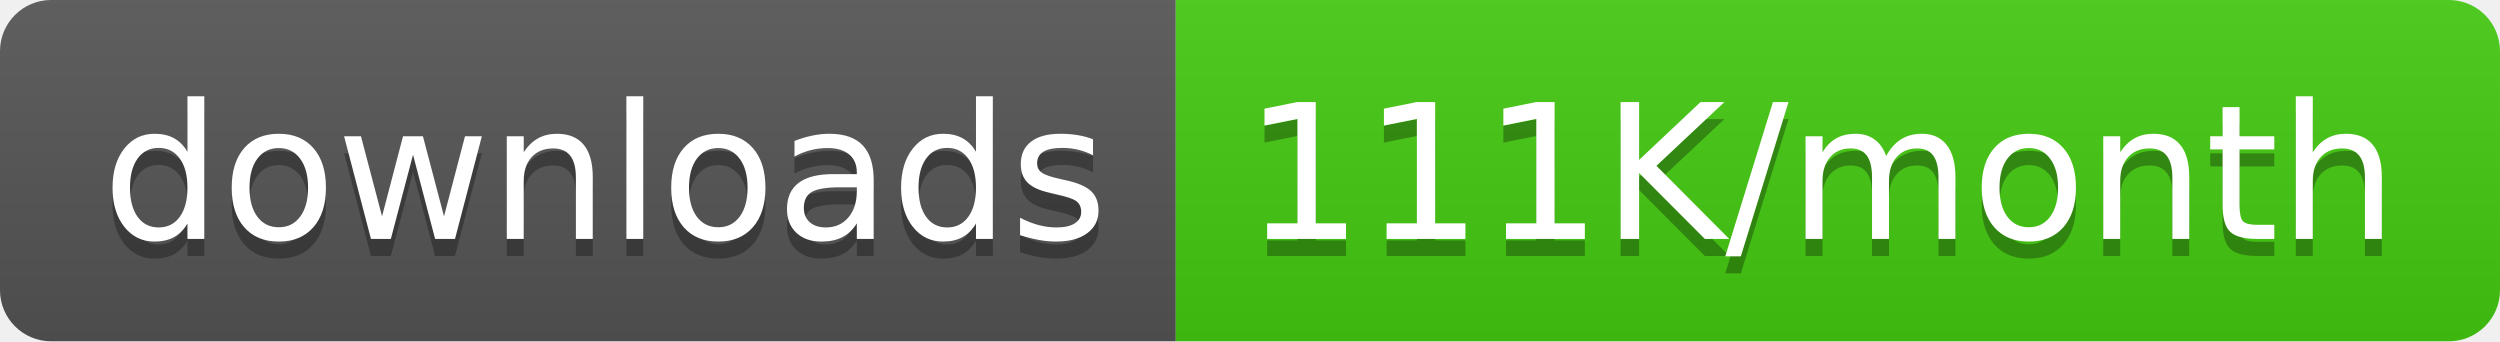
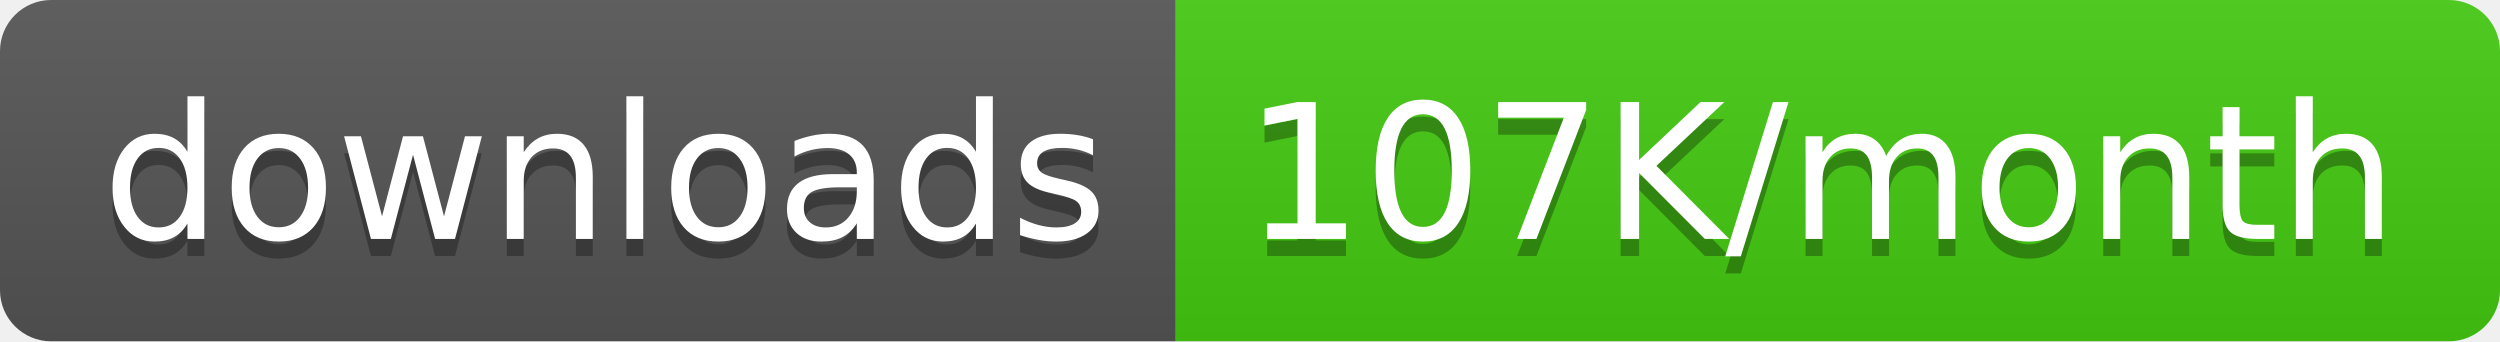
<svg xmlns="http://www.w3.org/2000/svg" width="146.5" height="20">
  <linearGradient id="smooth" x2="0" y2="100%">
    <stop offset="0" stop-color="#bbb" stop-opacity=".1" />
    <stop offset="1" stop-opacity=".1" />
  </linearGradient>
  <clipPath id="round">
    <rect width="146.5" height="20" rx="3" fill="#fff" />
  </clipPath>
  <g clip-path="url(#round)">
    <rect width="68.9" height="20" fill="#555" />
    <rect x="68.9" width="77.6" height="20" fill="#4c1" />
    <rect width="146.5" height="20" fill="url(#smooth)" />
  </g>
  <g fill="#fff" text-anchor="middle" font-family="DejaVu Sans,Verdana,Geneva,sans-serif" font-size="110">
    <text x="354.5" y="150" fill="#010101" fill-opacity=".3" transform="scale(0.1)" textLength="589.0" lengthAdjust="spacing">downloads</text>
    <text x="354.5" y="140" transform="scale(0.1)" textLength="589.0" lengthAdjust="spacing">downloads</text>
-     <text x="1067.0" y="150" fill="#010101" fill-opacity=".3" transform="scale(0.1)" textLength="676.0" lengthAdjust="spacing">111K/month</text>
-     <text x="1067.0" y="140" transform="scale(0.1)" textLength="676.0" lengthAdjust="spacing">111K/month</text>
+     <text x="1067.0" y="150" fill="#010101" fill-opacity=".3" transform="scale(0.1)" textLength="676.0" lengthAdjust="spacing">107K/month</text>
+     <text x="1067.0" y="140" transform="scale(0.1)" textLength="676.0" lengthAdjust="spacing">107K/month</text>
  </g>
</svg>
